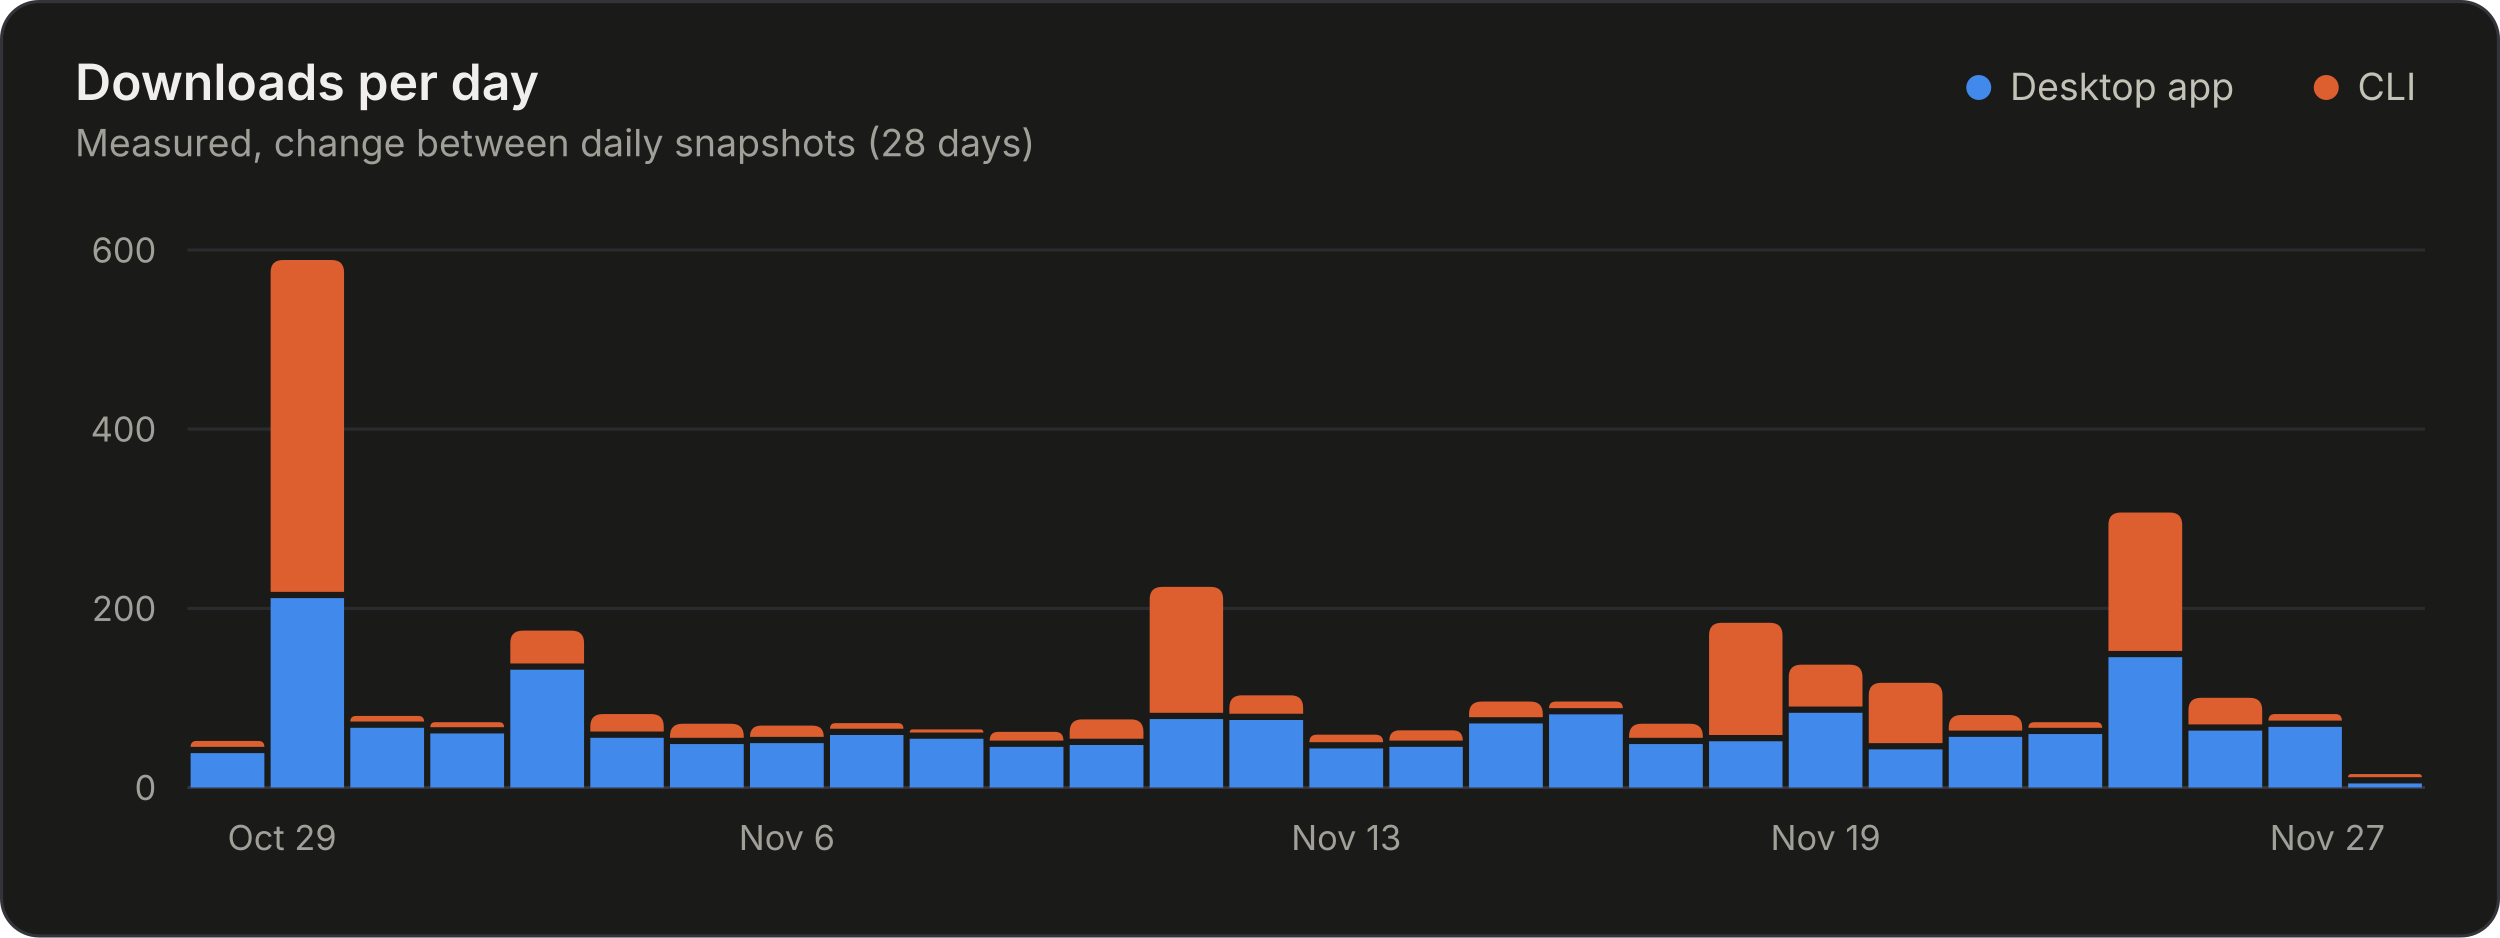
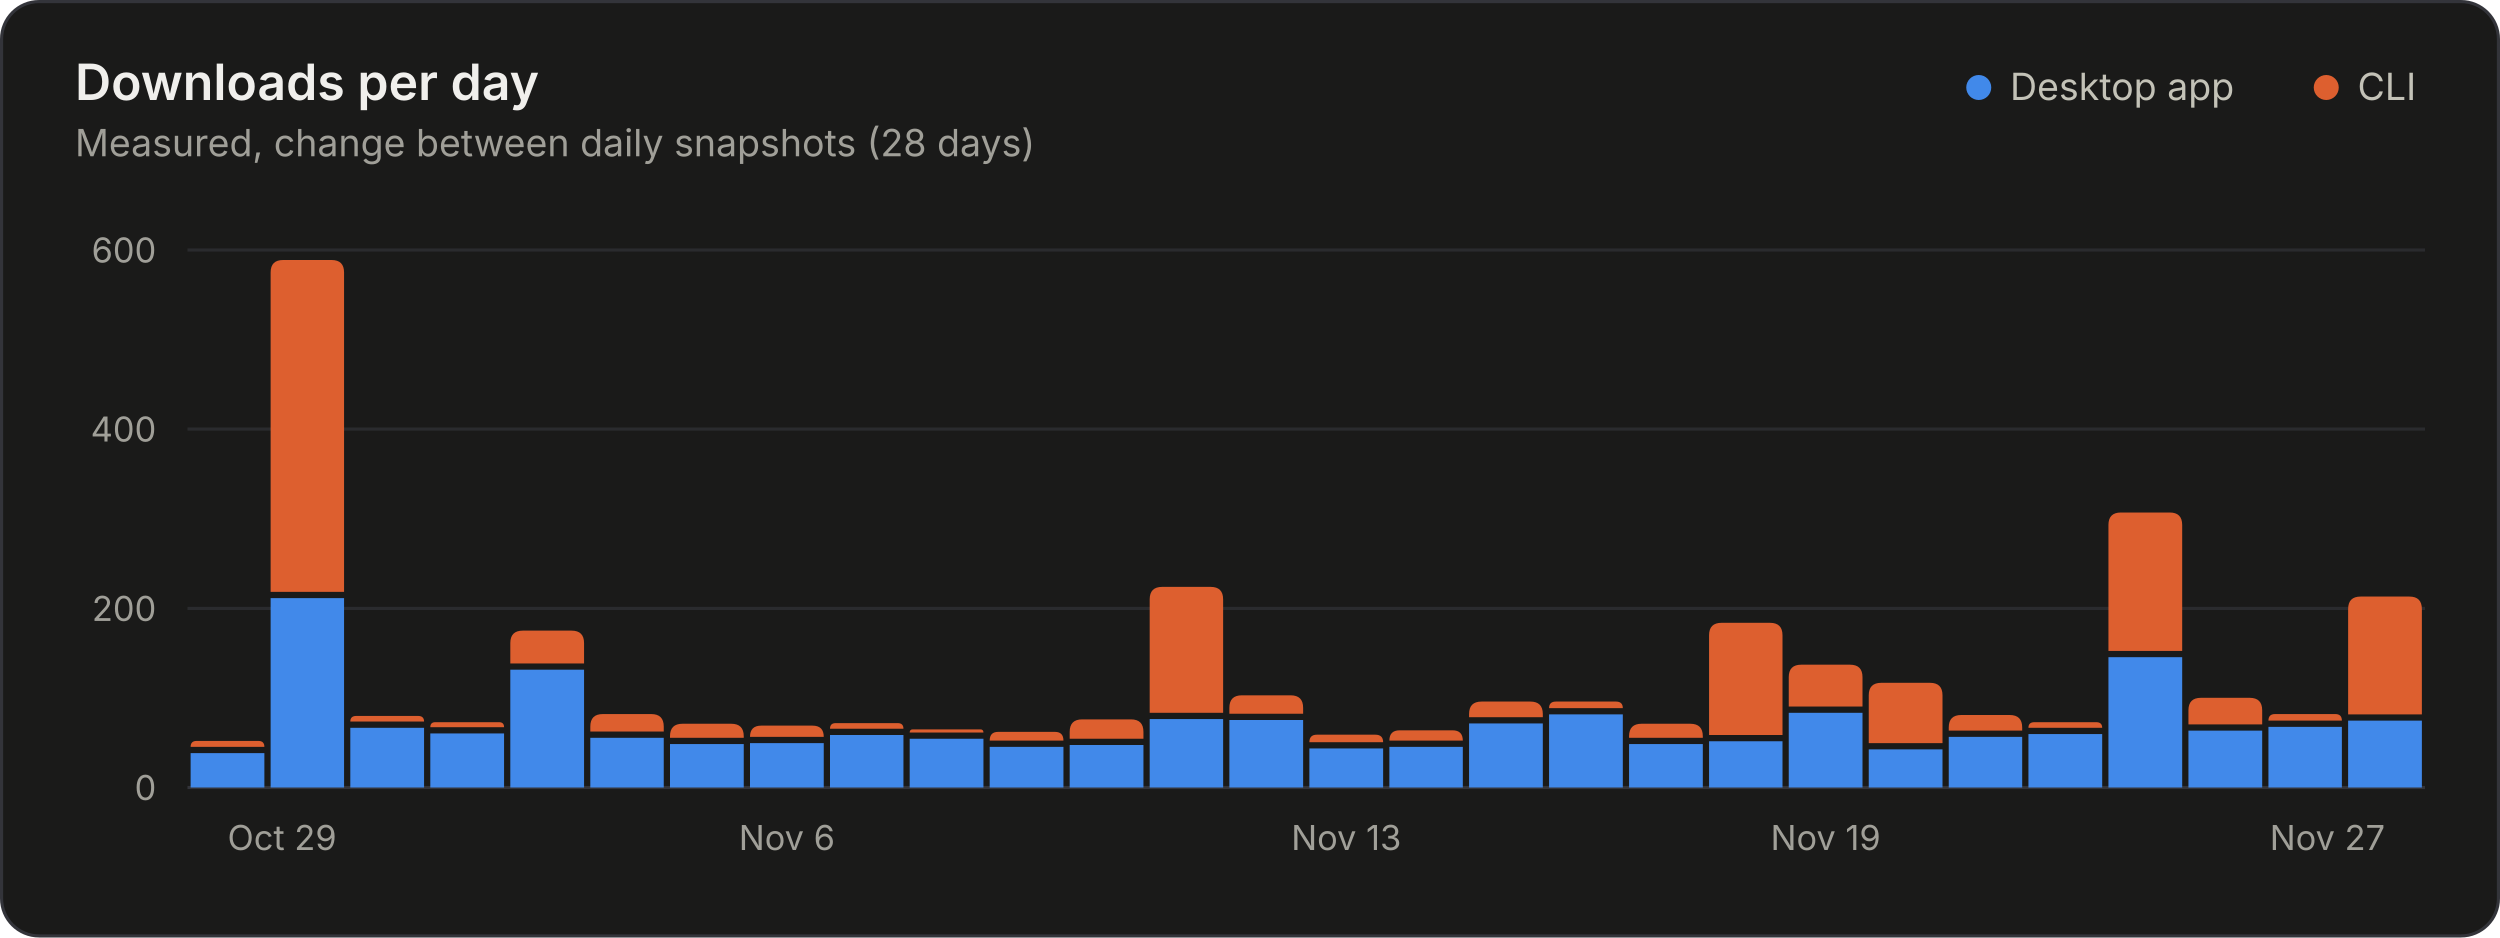
<svg xmlns="http://www.w3.org/2000/svg" width="800" height="300" viewBox="0 0 800 300" role="img" aria-labelledby="title desc">
  <style>.gs-rise{animation:gs-rise 1.1s ease-out backwards;transform-box:fill-box;transform-origin:bottom}@keyframes gs-rise{from{transform:scaleY(0)}to{transform:scaleY(1)}}@media (prefers-reduced-motion: reduce){.gs-rise{animation:none!important}}</style>
  <rect x="0.5" y="0.5" width="799" height="299" rx="12" fill="#1a1a19" stroke="#33343a" />
  <g font-family="&quot;IBM Plex Sans&quot;, system-ui, -apple-system, &quot;Segoe UI&quot;, sans-serif" font-size="11" fill="#c3c2b7" style="font-variant-numeric:tabular-nums">
    <text x="24" y="32" fill="#f0efec" font-size="16" font-weight="600">Downloads per day</text>
    <text x="24.0" y="50.0" fill="#a09f98" font-size="12">Measured, change between daily snapshots (28 days)</text>
    <circle cx="633.2" cy="28.0" r="4" fill="#4189ea" />
    <text x="643.2" y="32.0" fill="#c3c2b7" font-size="12">Desktop app</text>
    <circle cx="744.4" cy="28.0" r="4" fill="#dd5f2f" />
    <text x="754.4" y="32.0" fill="#c3c2b7" font-size="12">CLI</text>
    <line x1="60.0" x2="776.0" y1="252.0" y2="252.0" stroke="#33343a" />
    <text x="50.0" y="256.0" fill="#a09f98" text-anchor="end">0</text>
    <line x1="60.0" x2="776.0" y1="194.7" y2="194.7" stroke="#2a2b2e" />
    <text x="50.0" y="198.7" fill="#a09f98" text-anchor="end">200</text>
    <line x1="60.0" x2="776.0" y1="137.3" y2="137.3" stroke="#2a2b2e" />
    <text x="50.0" y="141.3" fill="#a09f98" text-anchor="end">400</text>
    <line x1="60.0" x2="776.0" y1="80.0" y2="80.0" stroke="#2a2b2e" />
    <text x="50.0" y="84.0" fill="#a09f98" text-anchor="end">600</text>
    <text x="72.8" y="272.0" fill="#a09f98">Oct 29</text>
    <text x="251.8" y="272.0" fill="#a09f98" text-anchor="middle">Nov 6</text>
    <text x="430.8" y="272.0" fill="#a09f98" text-anchor="middle">Nov 13</text>
    <text x="584.2" y="272.0" fill="#a09f98" text-anchor="middle">Nov 19</text>
    <text x="763.2" y="272.0" fill="#a09f98" text-anchor="end">Nov 27</text>
    <g class="gs-rise">
      <path d="M61.0 252.0V241.0H84.6V252.0Z" fill="#4189ea" />
      <path d="M61.0 239.0V239.0Q61.0 237.1 62.9 237.1H82.7Q84.6 237.1 84.6 239.0V239.0Z" fill="#dd5f2f" />
    </g>
    <g class="gs-rise" style="animation-delay:18ms">
      <path d="M86.6 252.0V191.4H110.1V252.0Z" fill="#4189ea" />
      <path d="M86.6 189.4V87.2Q86.6 83.2 90.6 83.2H106.1Q110.1 83.2 110.1 87.2V189.4Z" fill="#dd5f2f" />
    </g>
    <g class="gs-rise" style="animation-delay:36ms">
      <path d="M112.1 252.0V232.9H135.7V252.0Z" fill="#4189ea" />
      <path d="M112.1 230.9V230.9Q112.1 229.1 114.0 229.1H133.8Q135.7 229.1 135.7 230.9V230.9Z" fill="#dd5f2f" />
    </g>
    <g class="gs-rise" style="animation-delay:54ms">
      <path d="M137.7 252.0V234.7H161.3V252.0Z" fill="#4189ea" />
      <path d="M137.7 232.7V232.7Q137.7 231.1 139.3 231.1H159.7Q161.3 231.1 161.3 232.7V232.7Z" fill="#dd5f2f" />
    </g>
    <g class="gs-rise" style="animation-delay:71ms">
      <path d="M163.3 252.0V214.3H186.9V252.0Z" fill="#4189ea" />
      <path d="M163.3 212.3V205.8Q163.3 201.8 167.3 201.8H182.9Q186.9 201.8 186.9 205.8V212.3Z" fill="#dd5f2f" />
    </g>
    <g class="gs-rise" style="animation-delay:89ms">
      <path d="M188.9 252.0V236.1H212.4V252.0Z" fill="#4189ea" />
      <path d="M188.9 234.1V232.5Q188.9 228.5 192.9 228.5H208.4Q212.4 228.5 212.4 232.5V234.1Z" fill="#dd5f2f" />
    </g>
    <g class="gs-rise" style="animation-delay:107ms">
      <path d="M214.4 252.0V238.1H238.0V252.0Z" fill="#4189ea" />
      <path d="M214.4 236.1V235.6Q214.4 231.6 218.4 231.6H234.0Q238.0 231.6 238.0 235.6V236.1Z" fill="#dd5f2f" />
    </g>
    <g class="gs-rise" style="animation-delay:125ms">
      <path d="M240.0 252.0V237.8H263.6V252.0Z" fill="#4189ea" />
      <path d="M240.0 235.8V235.8Q240.0 232.2 243.6 232.2H260.0Q263.6 232.2 263.6 235.8V235.8Z" fill="#dd5f2f" />
    </g>
    <g class="gs-rise" style="animation-delay:143ms">
      <path d="M265.6 252.0V235.2H289.1V252.0Z" fill="#4189ea" />
      <path d="M265.6 233.2V233.2Q265.6 231.4 267.4 231.4H287.3Q289.1 231.4 289.1 233.2V233.2Z" fill="#dd5f2f" />
    </g>
    <g class="gs-rise" style="animation-delay:161ms">
      <path d="M291.1 252.0V236.4H314.7V252.0Z" fill="#4189ea" />
      <path d="M291.1 234.4V234.4Q291.1 233.4 292.1 233.4H313.7Q314.7 233.4 314.7 234.4V234.4Z" fill="#dd5f2f" />
    </g>
    <g class="gs-rise" style="animation-delay:179ms">
      <path d="M316.7 252.0V239.0H340.3V252.0Z" fill="#4189ea" />
      <path d="M316.7 237.0V237.0Q316.7 234.2 319.4 234.2H337.6Q340.3 234.2 340.3 237.0V237.0Z" fill="#dd5f2f" />
    </g>
    <g class="gs-rise" style="animation-delay:196ms">
      <path d="M342.3 252.0V238.4H365.9V252.0Z" fill="#4189ea" />
      <path d="M342.3 236.4V234.2Q342.3 230.2 346.3 230.2H361.9Q365.9 230.2 365.9 234.2V236.4Z" fill="#dd5f2f" />
    </g>
    <g class="gs-rise" style="animation-delay:214ms">
      <path d="M367.9 252.0V230.1H391.4V252.0Z" fill="#4189ea" />
      <path d="M367.9 228.1V191.8Q367.9 187.8 371.9 187.8H387.4Q391.4 187.8 391.4 191.8V228.1Z" fill="#dd5f2f" />
    </g>
    <g class="gs-rise" style="animation-delay:232ms">
      <path d="M393.4 252.0V230.4H417.0V252.0Z" fill="#4189ea" />
      <path d="M393.4 228.4V226.5Q393.4 222.5 397.4 222.5H413.0Q417.0 222.5 417.0 226.5V228.4Z" fill="#dd5f2f" />
    </g>
    <g class="gs-rise" style="animation-delay:250ms">
      <path d="M419.0 252.0V239.5H442.6V252.0Z" fill="#4189ea" />
      <path d="M419.0 237.5V237.5Q419.0 235.1 421.4 235.1H440.1Q442.6 235.1 442.6 237.5V237.5Z" fill="#dd5f2f" />
    </g>
    <g class="gs-rise" style="animation-delay:268ms">
      <path d="M444.6 252.0V239.0H468.1V252.0Z" fill="#4189ea" />
      <path d="M444.6 237.0V237.0Q444.6 233.7 447.9 233.7H464.8Q468.1 233.7 468.1 237.0V237.0Z" fill="#dd5f2f" />
    </g>
    <g class="gs-rise" style="animation-delay:286ms">
      <path d="M470.1 252.0V231.5H493.7V252.0Z" fill="#4189ea" />
      <path d="M470.1 229.5V228.5Q470.1 224.5 474.1 224.5H489.7Q493.7 224.5 493.7 228.5V229.5Z" fill="#dd5f2f" />
    </g>
    <g class="gs-rise" style="animation-delay:304ms">
      <path d="M495.7 252.0V228.6H519.3V252.0Z" fill="#4189ea" />
      <path d="M495.7 226.6V226.6Q495.7 224.5 497.9 224.5H517.1Q519.3 224.5 519.3 226.6V226.6Z" fill="#dd5f2f" />
    </g>
    <g class="gs-rise" style="animation-delay:321ms">
      <path d="M521.3 252.0V238.1H544.9V252.0Z" fill="#4189ea" />
      <path d="M521.3 236.1V235.6Q521.3 231.6 525.3 231.6H540.9Q544.9 231.6 544.9 235.6V236.1Z" fill="#dd5f2f" />
    </g>
    <g class="gs-rise" style="animation-delay:339ms">
      <path d="M546.9 252.0V237.2H570.4V252.0Z" fill="#4189ea" />
      <path d="M546.9 235.2V203.3Q546.9 199.3 550.9 199.3H566.4Q570.4 199.3 570.4 203.3V235.2Z" fill="#dd5f2f" />
    </g>
    <g class="gs-rise" style="animation-delay:357ms">
      <path d="M572.4 252.0V228.1H596.0V252.0Z" fill="#4189ea" />
      <path d="M572.4 226.1V216.7Q572.4 212.7 576.4 212.7H592.0Q596.0 212.7 596.0 216.7V226.1Z" fill="#dd5f2f" />
    </g>
    <g class="gs-rise" style="animation-delay:375ms">
      <path d="M598.0 252.0V239.8H621.6V252.0Z" fill="#4189ea" />
      <path d="M598.0 237.8V222.5Q598.0 218.5 602.0 218.5H617.6Q621.6 218.5 621.6 222.5V237.8Z" fill="#dd5f2f" />
    </g>
    <g class="gs-rise" style="animation-delay:393ms">
      <path d="M623.6 252.0V235.8H647.1V252.0Z" fill="#4189ea" />
      <path d="M623.6 233.8V232.8Q623.6 228.8 627.6 228.8H643.1Q647.1 228.8 647.1 232.8V233.8Z" fill="#dd5f2f" />
    </g>
    <g class="gs-rise" style="animation-delay:411ms">
      <path d="M649.1 252.0V234.9H672.7V252.0Z" fill="#4189ea" />
      <path d="M649.1 232.9V232.9Q649.1 231.1 651.0 231.1H670.8Q672.7 231.1 672.7 232.9V232.9Z" fill="#dd5f2f" />
    </g>
    <g class="gs-rise" style="animation-delay:429ms">
      <path d="M674.7 252.0V210.3H698.3V252.0Z" fill="#4189ea" />
      <path d="M674.7 208.3V168.0Q674.7 164.0 678.7 164.0H694.3Q698.3 164.0 698.3 168.0V208.3Z" fill="#dd5f2f" />
    </g>
    <g class="gs-rise" style="animation-delay:446ms">
      <path d="M700.3 252.0V233.8H723.9V252.0Z" fill="#4189ea" />
      <path d="M700.3 231.8V227.3Q700.3 223.3 704.3 223.3H719.9Q723.9 223.3 723.9 227.3V231.8Z" fill="#dd5f2f" />
    </g>
    <g class="gs-rise" style="animation-delay:464ms">
      <path d="M725.9 252.0V232.6H749.4V252.0Z" fill="#4189ea" />
      <path d="M725.9 230.6V230.6Q725.9 228.5 728.0 228.5H747.3Q749.4 228.5 749.4 230.6V230.6Z" fill="#dd5f2f" />
    </g>
    <g class="gs-rise" style="animation-delay:482ms">
-       <path d="M751.4 252.0V250.7H775.0V252.0Z" fill="#4189ea" />
-       <path d="M751.4 248.7V248.7Q751.4 247.7 752.4 247.7H774.0Q775.0 247.7 775.0 248.7V248.7Z" fill="#dd5f2f" />
+       <path d="M751.4 252.0V230.6H775.0V252.0Z" fill="#4189ea" />
+       <path d="M751.4 228.6V194.9Q751.4 190.9 755.4 190.9H771.0Q775.0 190.9 775.0 194.9V228.6Z" fill="#dd5f2f" />
    </g>
  </g>
</svg>
